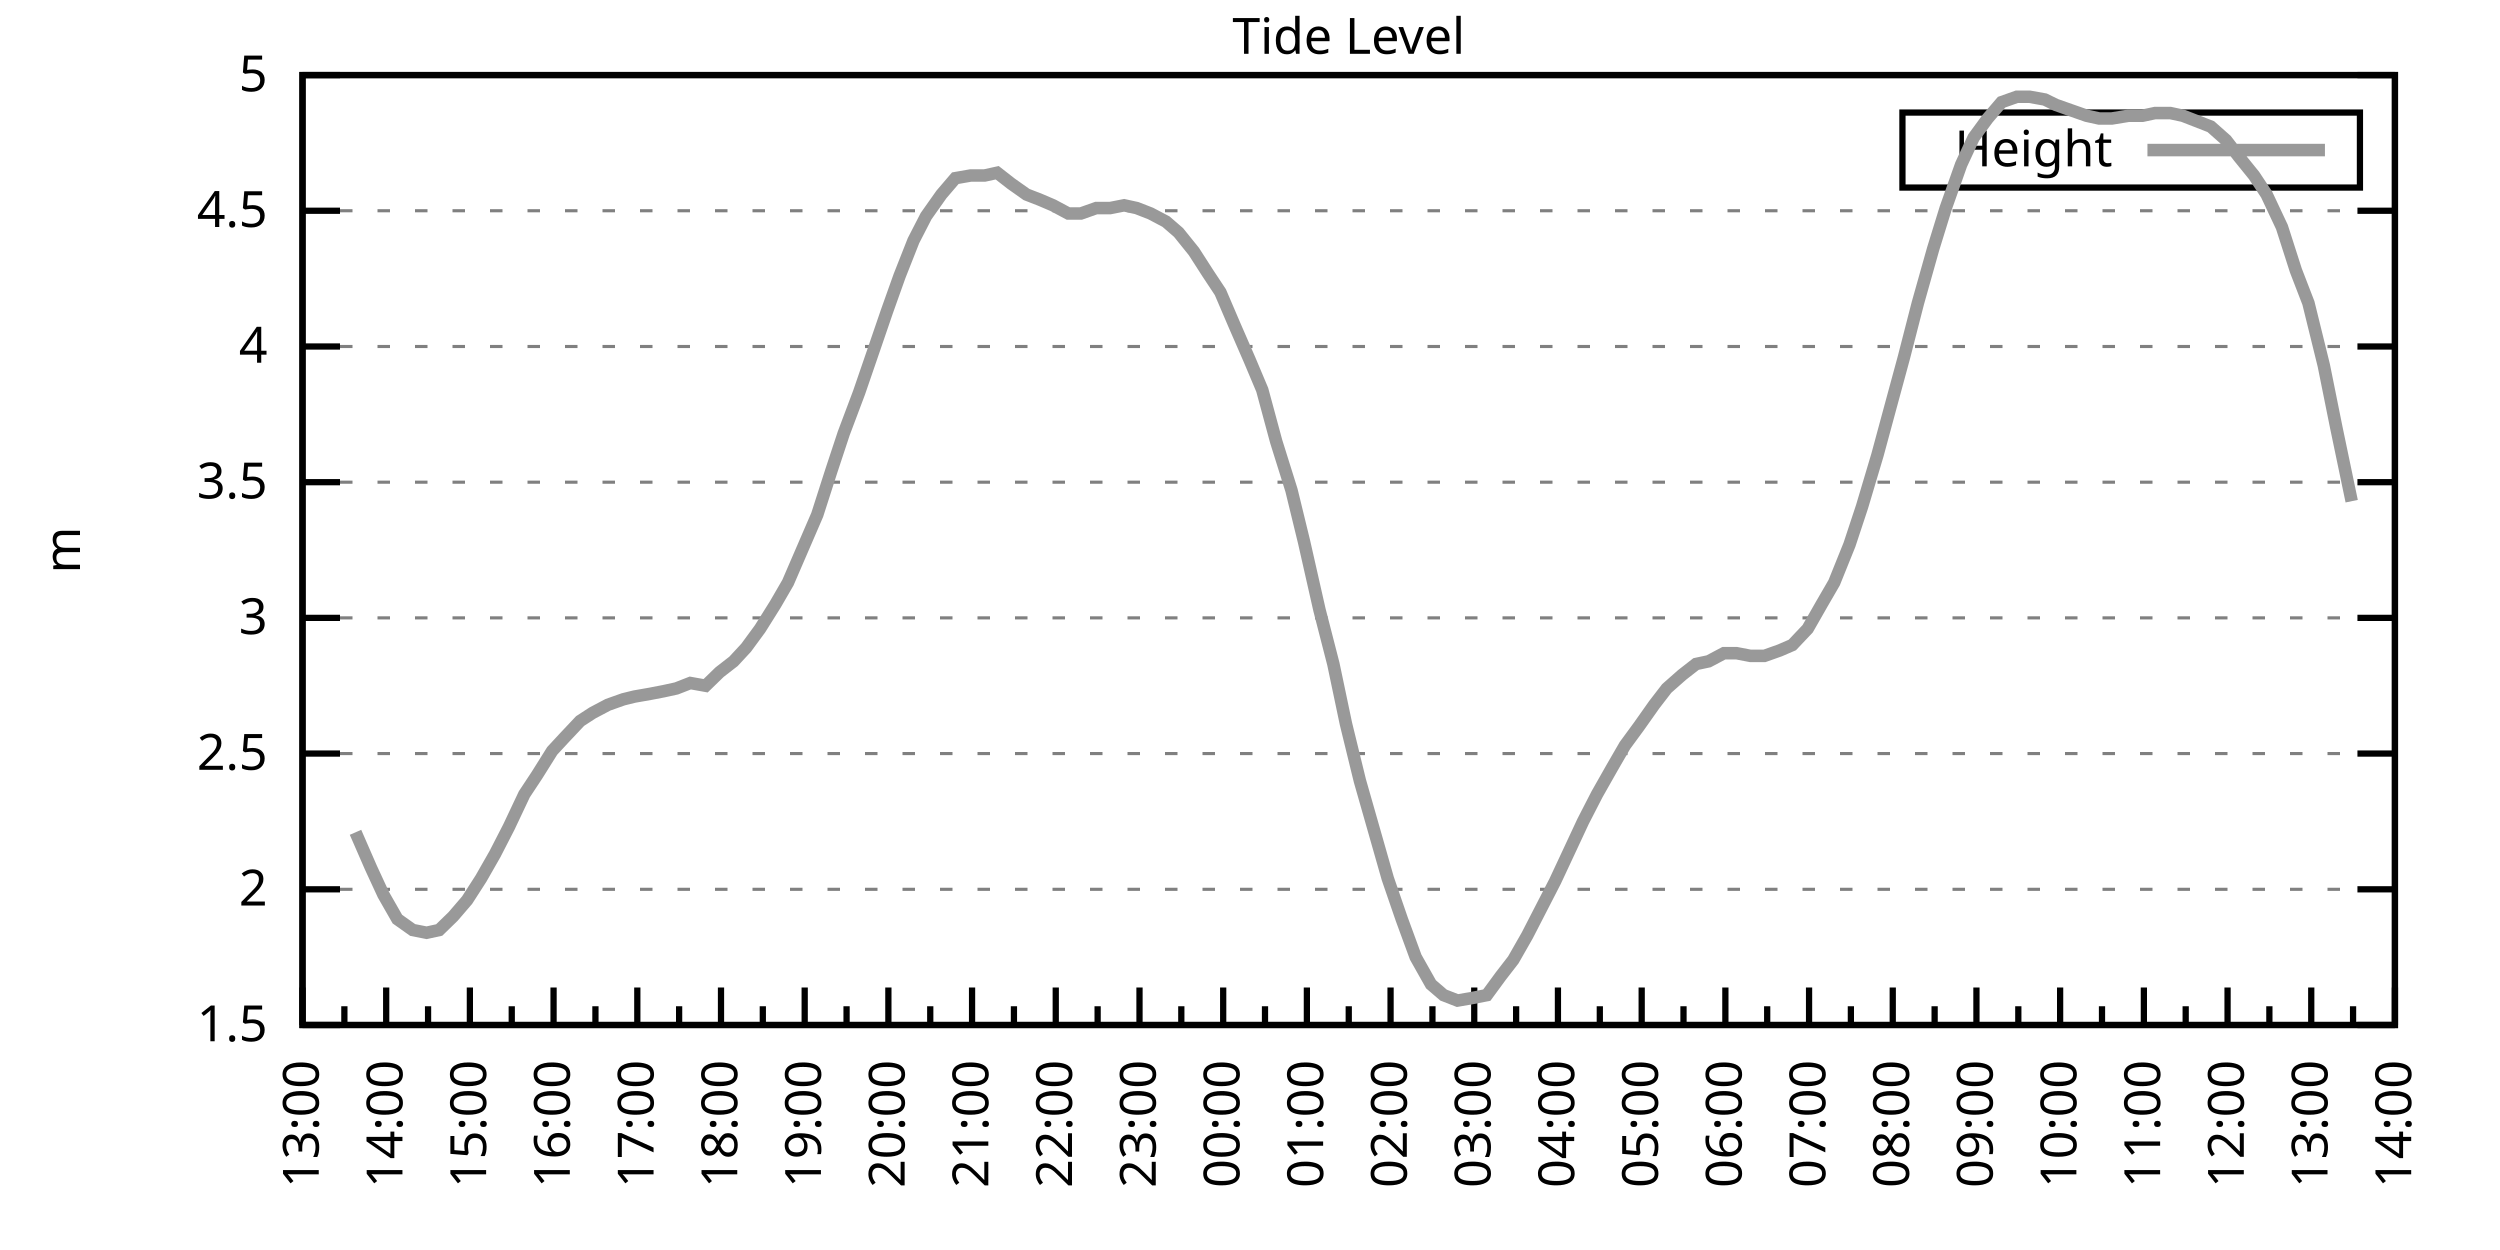
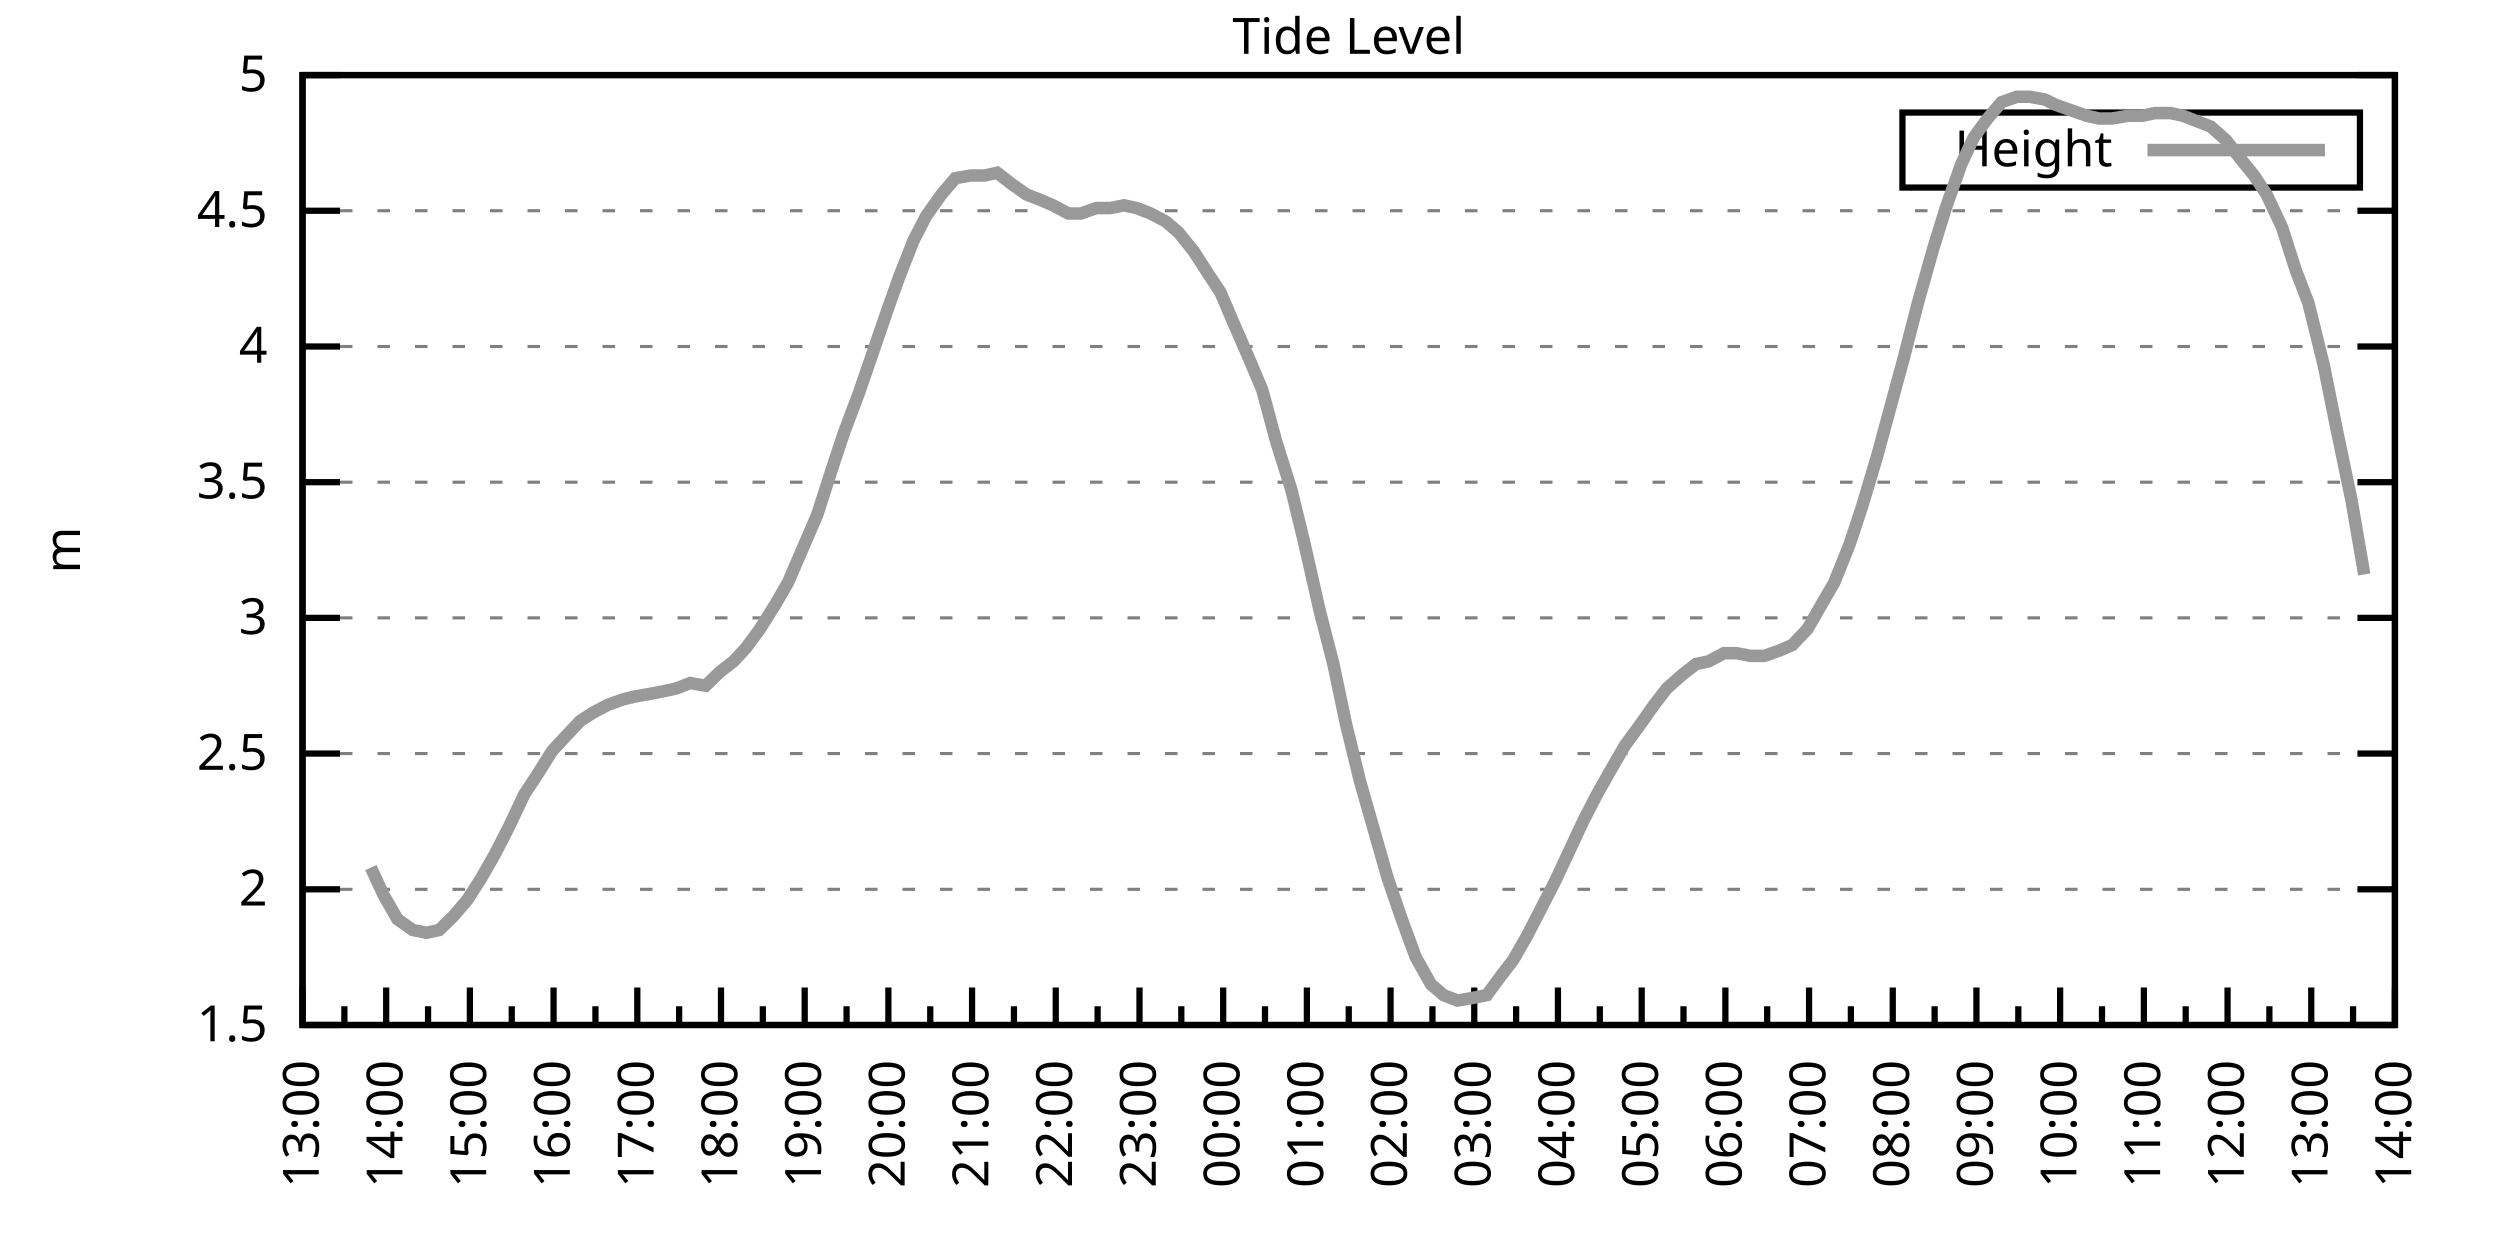
<svg xmlns="http://www.w3.org/2000/svg" xmlns:xlink="http://www.w3.org/1999/xlink" width="400" height="200" viewBox="0 0 400 200">
  <g id="gnuplot_canvas">
    <rect x="0" y="0" width="400" height="200" fill="none" />
    <defs>
      <circle id="gpDot" r="0.5" stroke-width="0.5" stroke="currentColor" />
      <path id="gpPt0" stroke-width="0.333" stroke="currentColor" d="M-1,0 h2 M0,-1 v2" />
      <path id="gpPt1" stroke-width="0.333" stroke="currentColor" d="M-1,-1 L1,1 M1,-1 L-1,1" />
      <path id="gpPt2" stroke-width="0.333" stroke="currentColor" d="M-1,0 L1,0 M0,-1 L0,1 M-1,-1 L1,1 M-1,1 L1,-1" />
      <rect id="gpPt3" stroke-width="0.333" stroke="currentColor" x="-1" y="-1" width="2" height="2" />
      <rect id="gpPt4" stroke-width="0.333" stroke="currentColor" fill="currentColor" x="-1" y="-1" width="2" height="2" />
      <circle id="gpPt5" stroke-width="0.333" stroke="currentColor" cx="0" cy="0" r="1" />
      <use xlink:href="#gpPt5" id="gpPt6" fill="currentColor" stroke="none" />
      <path id="gpPt7" stroke-width="0.333" stroke="currentColor" d="M0,-1.33 L-1.33,0.67 L1.33,0.67 z" />
      <use xlink:href="#gpPt7" id="gpPt8" fill="currentColor" stroke="none" />
      <use xlink:href="#gpPt7" id="gpPt9" stroke="currentColor" transform="rotate(180)" />
      <use xlink:href="#gpPt9" id="gpPt10" fill="currentColor" stroke="none" />
      <use xlink:href="#gpPt3" id="gpPt11" stroke="currentColor" transform="rotate(45)" />
      <use xlink:href="#gpPt11" id="gpPt12" fill="currentColor" stroke="none" />
      <path id="gpPt13" stroke-width="0.333" stroke="currentColor" d="M0,1.330 L1.265,0.411 L0.782,-1.067 L-0.782,-1.076 L-1.265,0.411 z" />
      <use xlink:href="#gpPt13" id="gpPt14" fill="currentColor" stroke="none" />
      <filter id="textbox" filterUnits="objectBoundingBox" x="0" y="0" height="1" width="1">
        <feFlood flood-color="white" flood-opacity="1" result="bgnd" />
        <feComposite in="SourceGraphic" in2="bgnd" operator="atop" />
      </filter>
      <filter id="greybox" filterUnits="objectBoundingBox" x="0" y="0" height="1" width="1">
        <feFlood flood-color="lightgrey" flood-opacity="1" result="grey" />
        <feComposite in="SourceGraphic" in2="grey" operator="atop" />
      </filter>
    </defs>
    <g fill="none" color="white" stroke="currentColor" stroke-width="1.00" stroke-linecap="butt" stroke-linejoin="miter">
</g>
    <g fill="none" color="black" stroke="currentColor" stroke-width="1.00" stroke-linecap="butt" stroke-linejoin="miter">
      <g stroke="none" shape-rendering="crispEdges">
        <polygon fill="rgb(255, 255, 255)" points="48.40,164.00 383.18,164.00 383.18,12.02 48.40,12.02 " />
      </g>
    </g>
    <g fill="none" color="black" stroke="currentColor" stroke-width="1.00" stroke-linecap="butt" stroke-linejoin="miter">
</g>
    <g fill="none" color="black" stroke="black" stroke-width="0.50" stroke-linecap="butt" stroke-linejoin="miter">
</g>
    <g fill="none" color="gray" stroke="currentColor" stroke-width="0.50" stroke-linecap="butt" stroke-linejoin="miter">
      <path stroke="gray" stroke-dasharray="2,4" class="gridline" d="M48.40,164.00 L383.19,164.00  " />
    </g>
    <g fill="none" color="gray" stroke="gray" stroke-width="1.00" stroke-linecap="butt" stroke-linejoin="miter">
</g>
    <g fill="none" color="black" stroke="currentColor" stroke-width="1.00" stroke-linecap="butt" stroke-linejoin="miter">
      <path stroke="black" d="M48.40,164.00 L54.40,164.00 M383.19,164.00 L377.19,164.00  " />
      <g transform="translate(42.80,166.60)" stroke="none" fill="black" font-family="Sans" font-size="8.00" text-anchor="end">
        <text>
          <tspan font-family="Sans"> 1.5</tspan>
        </text>
      </g>
    </g>
    <g fill="none" color="black" stroke="currentColor" stroke-width="1.00" stroke-linecap="butt" stroke-linejoin="miter">
</g>
    <g fill="none" color="black" stroke="black" stroke-width="0.50" stroke-linecap="butt" stroke-linejoin="miter">
</g>
    <g fill="none" color="gray" stroke="currentColor" stroke-width="0.50" stroke-linecap="butt" stroke-linejoin="miter">
      <path stroke="gray" stroke-dasharray="2,4" class="gridline" d="M48.40,142.29 L383.19,142.29  " />
    </g>
    <g fill="none" color="gray" stroke="gray" stroke-width="1.00" stroke-linecap="butt" stroke-linejoin="miter">
</g>
    <g fill="none" color="black" stroke="currentColor" stroke-width="1.00" stroke-linecap="butt" stroke-linejoin="miter">
      <path stroke="black" d="M48.40,142.29 L54.40,142.29 M383.19,142.29 L377.19,142.29  " />
      <g transform="translate(42.80,144.89)" stroke="none" fill="black" font-family="Sans" font-size="8.00" text-anchor="end">
        <text>
          <tspan font-family="Sans"> 2</tspan>
        </text>
      </g>
    </g>
    <g fill="none" color="black" stroke="currentColor" stroke-width="1.00" stroke-linecap="butt" stroke-linejoin="miter">
</g>
    <g fill="none" color="black" stroke="black" stroke-width="0.50" stroke-linecap="butt" stroke-linejoin="miter">
</g>
    <g fill="none" color="gray" stroke="currentColor" stroke-width="0.50" stroke-linecap="butt" stroke-linejoin="miter">
      <path stroke="gray" stroke-dasharray="2,4" class="gridline" d="M48.40,120.57 L383.19,120.57  " />
    </g>
    <g fill="none" color="gray" stroke="gray" stroke-width="1.00" stroke-linecap="butt" stroke-linejoin="miter">
</g>
    <g fill="none" color="black" stroke="currentColor" stroke-width="1.00" stroke-linecap="butt" stroke-linejoin="miter">
      <path stroke="black" d="M48.40,120.57 L54.40,120.57 M383.19,120.57 L377.19,120.57  " />
      <g transform="translate(42.80,123.17)" stroke="none" fill="black" font-family="Sans" font-size="8.00" text-anchor="end">
        <text>
          <tspan font-family="Sans"> 2.5</tspan>
        </text>
      </g>
    </g>
    <g fill="none" color="black" stroke="currentColor" stroke-width="1.00" stroke-linecap="butt" stroke-linejoin="miter">
</g>
    <g fill="none" color="black" stroke="black" stroke-width="0.50" stroke-linecap="butt" stroke-linejoin="miter">
</g>
    <g fill="none" color="gray" stroke="currentColor" stroke-width="0.50" stroke-linecap="butt" stroke-linejoin="miter">
      <path stroke="gray" stroke-dasharray="2,4" class="gridline" d="M48.40,98.86 L383.19,98.86  " />
    </g>
    <g fill="none" color="gray" stroke="gray" stroke-width="1.00" stroke-linecap="butt" stroke-linejoin="miter">
</g>
    <g fill="none" color="black" stroke="currentColor" stroke-width="1.00" stroke-linecap="butt" stroke-linejoin="miter">
      <path stroke="black" d="M48.40,98.86 L54.40,98.86 M383.19,98.86 L377.19,98.86  " />
      <g transform="translate(42.80,101.46)" stroke="none" fill="black" font-family="Sans" font-size="8.00" text-anchor="end">
        <text>
          <tspan font-family="Sans"> 3</tspan>
        </text>
      </g>
    </g>
    <g fill="none" color="black" stroke="currentColor" stroke-width="1.00" stroke-linecap="butt" stroke-linejoin="miter">
</g>
    <g fill="none" color="black" stroke="black" stroke-width="0.50" stroke-linecap="butt" stroke-linejoin="miter">
</g>
    <g fill="none" color="gray" stroke="currentColor" stroke-width="0.50" stroke-linecap="butt" stroke-linejoin="miter">
      <path stroke="gray" stroke-dasharray="2,4" class="gridline" d="M48.40,77.15 L383.19,77.15  " />
    </g>
    <g fill="none" color="gray" stroke="gray" stroke-width="1.00" stroke-linecap="butt" stroke-linejoin="miter">
</g>
    <g fill="none" color="black" stroke="currentColor" stroke-width="1.00" stroke-linecap="butt" stroke-linejoin="miter">
      <path stroke="black" d="M48.40,77.15 L54.40,77.15 M383.19,77.15 L377.19,77.15  " />
      <g transform="translate(42.80,79.75)" stroke="none" fill="black" font-family="Sans" font-size="8.00" text-anchor="end">
        <text>
          <tspan font-family="Sans"> 3.5</tspan>
        </text>
      </g>
    </g>
    <g fill="none" color="black" stroke="currentColor" stroke-width="1.00" stroke-linecap="butt" stroke-linejoin="miter">
</g>
    <g fill="none" color="black" stroke="black" stroke-width="0.50" stroke-linecap="butt" stroke-linejoin="miter">
</g>
    <g fill="none" color="gray" stroke="currentColor" stroke-width="0.50" stroke-linecap="butt" stroke-linejoin="miter">
      <path stroke="gray" stroke-dasharray="2,4" class="gridline" d="M48.40,55.44 L383.19,55.44  " />
    </g>
    <g fill="none" color="gray" stroke="gray" stroke-width="1.00" stroke-linecap="butt" stroke-linejoin="miter">
</g>
    <g fill="none" color="black" stroke="currentColor" stroke-width="1.00" stroke-linecap="butt" stroke-linejoin="miter">
      <path stroke="black" d="M48.40,55.44 L54.40,55.44 M383.19,55.44 L377.19,55.44  " />
      <g transform="translate(42.80,58.04)" stroke="none" fill="black" font-family="Sans" font-size="8.00" text-anchor="end">
        <text>
          <tspan font-family="Sans"> 4</tspan>
        </text>
      </g>
    </g>
    <g fill="none" color="black" stroke="currentColor" stroke-width="1.00" stroke-linecap="butt" stroke-linejoin="miter">
</g>
    <g fill="none" color="black" stroke="black" stroke-width="0.50" stroke-linecap="butt" stroke-linejoin="miter">
</g>
    <g fill="none" color="gray" stroke="currentColor" stroke-width="0.50" stroke-linecap="butt" stroke-linejoin="miter">
      <path stroke="gray" stroke-dasharray="2,4" class="gridline" d="M48.40,33.72 L383.19,33.72  " />
    </g>
    <g fill="none" color="gray" stroke="gray" stroke-width="1.00" stroke-linecap="butt" stroke-linejoin="miter">
</g>
    <g fill="none" color="black" stroke="currentColor" stroke-width="1.00" stroke-linecap="butt" stroke-linejoin="miter">
      <path stroke="black" d="M48.40,33.72 L54.40,33.72 M383.19,33.72 L377.19,33.72  " />
      <g transform="translate(42.80,36.32)" stroke="none" fill="black" font-family="Sans" font-size="8.00" text-anchor="end">
        <text>
          <tspan font-family="Sans"> 4.5</tspan>
        </text>
      </g>
    </g>
    <g fill="none" color="black" stroke="currentColor" stroke-width="1.00" stroke-linecap="butt" stroke-linejoin="miter">
</g>
    <g fill="none" color="black" stroke="black" stroke-width="0.50" stroke-linecap="butt" stroke-linejoin="miter">
</g>
    <g fill="none" color="gray" stroke="currentColor" stroke-width="0.50" stroke-linecap="butt" stroke-linejoin="miter">
      <path stroke="gray" stroke-dasharray="2,4" class="gridline" d="M48.40,12.01 L383.19,12.01  " />
    </g>
    <g fill="none" color="gray" stroke="gray" stroke-width="1.00" stroke-linecap="butt" stroke-linejoin="miter">
</g>
    <g fill="none" color="black" stroke="currentColor" stroke-width="1.00" stroke-linecap="butt" stroke-linejoin="miter">
      <path stroke="black" d="M48.40,12.01 L54.40,12.01 M383.19,12.01 L377.19,12.01  " />
      <g transform="translate(42.80,14.61)" stroke="none" fill="black" font-family="Sans" font-size="8.00" text-anchor="end">
        <text>
          <tspan font-family="Sans"> 5</tspan>
        </text>
      </g>
    </g>
    <g fill="none" color="black" stroke="currentColor" stroke-width="1.00" stroke-linecap="butt" stroke-linejoin="miter">
      <path stroke="black" d="M48.40,164.00 L48.40,158.00  " />
      <g transform="translate(51.00,169.60) rotate(270)" stroke="none" fill="black" font-family="Sans" font-size="8.00" text-anchor="end">
        <text>
          <tspan font-family="Sans">13:00</tspan>
        </text>
      </g>
    </g>
    <g fill="none" color="black" stroke="currentColor" stroke-width="1.00" stroke-linecap="butt" stroke-linejoin="miter">
      <path stroke="black" d="M55.10,164.00 L55.10,161.00 M61.79,164.00 L61.79,158.00  " />
      <g transform="translate(64.39,169.60) rotate(270)" stroke="none" fill="black" font-family="Sans" font-size="8.00" text-anchor="end">
        <text>
          <tspan font-family="Sans">14:00</tspan>
        </text>
      </g>
    </g>
    <g fill="none" color="black" stroke="currentColor" stroke-width="1.00" stroke-linecap="butt" stroke-linejoin="miter">
      <path stroke="black" d="M68.49,164.00 L68.49,161.00 M75.18,164.00 L75.18,158.00  " />
      <g transform="translate(77.78,169.60) rotate(270)" stroke="none" fill="black" font-family="Sans" font-size="8.00" text-anchor="end">
        <text>
          <tspan font-family="Sans">15:00</tspan>
        </text>
      </g>
    </g>
    <g fill="none" color="black" stroke="currentColor" stroke-width="1.00" stroke-linecap="butt" stroke-linejoin="miter">
      <path stroke="black" d="M81.88,164.00 L81.88,161.00 M88.57,164.00 L88.57,158.00  " />
      <g transform="translate(91.17,169.60) rotate(270)" stroke="none" fill="black" font-family="Sans" font-size="8.00" text-anchor="end">
        <text>
          <tspan font-family="Sans">16:00</tspan>
        </text>
      </g>
    </g>
    <g fill="none" color="black" stroke="currentColor" stroke-width="1.00" stroke-linecap="butt" stroke-linejoin="miter">
      <path stroke="black" d="M95.27,164.00 L95.27,161.00 M101.97,164.00 L101.97,158.00  " />
      <g transform="translate(104.57,169.60) rotate(270)" stroke="none" fill="black" font-family="Sans" font-size="8.00" text-anchor="end">
        <text>
          <tspan font-family="Sans">17:00</tspan>
        </text>
      </g>
    </g>
    <g fill="none" color="black" stroke="currentColor" stroke-width="1.00" stroke-linecap="butt" stroke-linejoin="miter">
      <path stroke="black" d="M108.66,164.00 L108.66,161.00 M115.36,164.00 L115.36,158.00  " />
      <g transform="translate(117.96,169.60) rotate(270)" stroke="none" fill="black" font-family="Sans" font-size="8.00" text-anchor="end">
        <text>
          <tspan font-family="Sans">18:00</tspan>
        </text>
      </g>
    </g>
    <g fill="none" color="black" stroke="currentColor" stroke-width="1.00" stroke-linecap="butt" stroke-linejoin="miter">
      <path stroke="black" d="M122.05,164.00 L122.05,161.00 M128.75,164.00 L128.75,158.00  " />
      <g transform="translate(131.35,169.60) rotate(270)" stroke="none" fill="black" font-family="Sans" font-size="8.00" text-anchor="end">
        <text>
          <tspan font-family="Sans">19:00</tspan>
        </text>
      </g>
    </g>
    <g fill="none" color="black" stroke="currentColor" stroke-width="1.00" stroke-linecap="butt" stroke-linejoin="miter">
      <path stroke="black" d="M135.45,164.00 L135.45,161.00 M142.14,164.00 L142.14,158.00  " />
      <g transform="translate(144.74,169.60) rotate(270)" stroke="none" fill="black" font-family="Sans" font-size="8.00" text-anchor="end">
        <text>
          <tspan font-family="Sans">20:00</tspan>
        </text>
      </g>
    </g>
    <g fill="none" color="black" stroke="currentColor" stroke-width="1.00" stroke-linecap="butt" stroke-linejoin="miter">
      <path stroke="black" d="M148.84,164.00 L148.84,161.00 M155.53,164.00 L155.53,158.00  " />
      <g transform="translate(158.13,169.60) rotate(270)" stroke="none" fill="black" font-family="Sans" font-size="8.00" text-anchor="end">
        <text>
          <tspan font-family="Sans">21:00</tspan>
        </text>
      </g>
    </g>
    <g fill="none" color="black" stroke="currentColor" stroke-width="1.00" stroke-linecap="butt" stroke-linejoin="miter">
      <path stroke="black" d="M162.23,164.00 L162.23,161.00 M168.92,164.00 L168.92,158.00  " />
      <g transform="translate(171.52,169.60) rotate(270)" stroke="none" fill="black" font-family="Sans" font-size="8.00" text-anchor="end">
        <text>
          <tspan font-family="Sans">22:00</tspan>
        </text>
      </g>
    </g>
    <g fill="none" color="black" stroke="currentColor" stroke-width="1.00" stroke-linecap="butt" stroke-linejoin="miter">
      <path stroke="black" d="M175.62,164.00 L175.62,161.00 M182.32,164.00 L182.32,158.00  " />
      <g transform="translate(184.92,169.60) rotate(270)" stroke="none" fill="black" font-family="Sans" font-size="8.00" text-anchor="end">
        <text>
          <tspan font-family="Sans">23:00</tspan>
        </text>
      </g>
    </g>
    <g fill="none" color="black" stroke="currentColor" stroke-width="1.00" stroke-linecap="butt" stroke-linejoin="miter">
      <path stroke="black" d="M189.01,164.00 L189.01,161.00 M195.71,164.00 L195.71,158.00  " />
      <g transform="translate(198.31,169.60) rotate(270)" stroke="none" fill="black" font-family="Sans" font-size="8.00" text-anchor="end">
        <text>
          <tspan font-family="Sans">00:00</tspan>
        </text>
      </g>
    </g>
    <g fill="none" color="black" stroke="currentColor" stroke-width="1.00" stroke-linecap="butt" stroke-linejoin="miter">
      <path stroke="black" d="M202.40,164.00 L202.40,161.00 M209.10,164.00 L209.10,158.00  " />
      <g transform="translate(211.70,169.60) rotate(270)" stroke="none" fill="black" font-family="Sans" font-size="8.00" text-anchor="end">
        <text>
          <tspan font-family="Sans">01:00</tspan>
        </text>
      </g>
    </g>
    <g fill="none" color="black" stroke="currentColor" stroke-width="1.00" stroke-linecap="butt" stroke-linejoin="miter">
      <path stroke="black" d="M215.80,164.00 L215.80,161.00 M222.49,164.00 L222.49,158.00  " />
      <g transform="translate(225.09,169.60) rotate(270)" stroke="none" fill="black" font-family="Sans" font-size="8.00" text-anchor="end">
        <text>
          <tspan font-family="Sans">02:00</tspan>
        </text>
      </g>
    </g>
    <g fill="none" color="black" stroke="currentColor" stroke-width="1.00" stroke-linecap="butt" stroke-linejoin="miter">
      <path stroke="black" d="M229.19,164.00 L229.19,161.00 M235.88,164.00 L235.88,158.00  " />
      <g transform="translate(238.48,169.60) rotate(270)" stroke="none" fill="black" font-family="Sans" font-size="8.00" text-anchor="end">
        <text>
          <tspan font-family="Sans">03:00</tspan>
        </text>
      </g>
    </g>
    <g fill="none" color="black" stroke="currentColor" stroke-width="1.00" stroke-linecap="butt" stroke-linejoin="miter">
      <path stroke="black" d="M242.58,164.00 L242.58,161.00 M249.27,164.00 L249.27,158.00  " />
      <g transform="translate(251.87,169.60) rotate(270)" stroke="none" fill="black" font-family="Sans" font-size="8.00" text-anchor="end">
        <text>
          <tspan font-family="Sans">04:00</tspan>
        </text>
      </g>
    </g>
    <g fill="none" color="black" stroke="currentColor" stroke-width="1.00" stroke-linecap="butt" stroke-linejoin="miter">
      <path stroke="black" d="M255.97,164.00 L255.97,161.00 M262.67,164.00 L262.67,158.00  " />
      <g transform="translate(265.27,169.60) rotate(270)" stroke="none" fill="black" font-family="Sans" font-size="8.00" text-anchor="end">
        <text>
          <tspan font-family="Sans">05:00</tspan>
        </text>
      </g>
    </g>
    <g fill="none" color="black" stroke="currentColor" stroke-width="1.00" stroke-linecap="butt" stroke-linejoin="miter">
      <path stroke="black" d="M269.36,164.00 L269.36,161.00 M276.06,164.00 L276.06,158.00  " />
      <g transform="translate(278.66,169.60) rotate(270)" stroke="none" fill="black" font-family="Sans" font-size="8.00" text-anchor="end">
        <text>
          <tspan font-family="Sans">06:00</tspan>
        </text>
      </g>
    </g>
    <g fill="none" color="black" stroke="currentColor" stroke-width="1.00" stroke-linecap="butt" stroke-linejoin="miter">
      <path stroke="black" d="M282.75,164.00 L282.75,161.00 M289.45,164.00 L289.45,158.00  " />
      <g transform="translate(292.05,169.60) rotate(270)" stroke="none" fill="black" font-family="Sans" font-size="8.00" text-anchor="end">
        <text>
          <tspan font-family="Sans">07:00</tspan>
        </text>
      </g>
    </g>
    <g fill="none" color="black" stroke="currentColor" stroke-width="1.00" stroke-linecap="butt" stroke-linejoin="miter">
      <path stroke="black" d="M296.14,164.00 L296.14,161.00 M302.84,164.00 L302.84,158.00  " />
      <g transform="translate(305.44,169.60) rotate(270)" stroke="none" fill="black" font-family="Sans" font-size="8.00" text-anchor="end">
        <text>
          <tspan font-family="Sans">08:00</tspan>
        </text>
      </g>
    </g>
    <g fill="none" color="black" stroke="currentColor" stroke-width="1.00" stroke-linecap="butt" stroke-linejoin="miter">
      <path stroke="black" d="M309.54,164.00 L309.54,161.00 M316.23,164.00 L316.23,158.00  " />
      <g transform="translate(318.83,169.60) rotate(270)" stroke="none" fill="black" font-family="Sans" font-size="8.00" text-anchor="end">
        <text>
          <tspan font-family="Sans">09:00</tspan>
        </text>
      </g>
    </g>
    <g fill="none" color="black" stroke="currentColor" stroke-width="1.00" stroke-linecap="butt" stroke-linejoin="miter">
      <path stroke="black" d="M322.93,164.00 L322.93,161.00 M329.62,164.00 L329.62,158.00  " />
      <g transform="translate(332.22,169.60) rotate(270)" stroke="none" fill="black" font-family="Sans" font-size="8.00" text-anchor="end">
        <text>
          <tspan font-family="Sans">10:00</tspan>
        </text>
      </g>
    </g>
    <g fill="none" color="black" stroke="currentColor" stroke-width="1.00" stroke-linecap="butt" stroke-linejoin="miter">
      <path stroke="black" d="M336.32,164.00 L336.32,161.00 M343.02,164.00 L343.02,158.00  " />
      <g transform="translate(345.62,169.60) rotate(270)" stroke="none" fill="black" font-family="Sans" font-size="8.00" text-anchor="end">
        <text>
          <tspan font-family="Sans">11:00</tspan>
        </text>
      </g>
    </g>
    <g fill="none" color="black" stroke="currentColor" stroke-width="1.00" stroke-linecap="butt" stroke-linejoin="miter">
      <path stroke="black" d="M349.71,164.00 L349.71,161.00 M356.41,164.00 L356.41,158.00  " />
      <g transform="translate(359.01,169.60) rotate(270)" stroke="none" fill="black" font-family="Sans" font-size="8.00" text-anchor="end">
        <text>
          <tspan font-family="Sans">12:00</tspan>
        </text>
      </g>
    </g>
    <g fill="none" color="black" stroke="currentColor" stroke-width="1.00" stroke-linecap="butt" stroke-linejoin="miter">
      <path stroke="black" d="M363.10,164.00 L363.10,161.00 M369.80,164.00 L369.80,158.00  " />
      <g transform="translate(372.40,169.60) rotate(270)" stroke="none" fill="black" font-family="Sans" font-size="8.00" text-anchor="end">
        <text>
          <tspan font-family="Sans">13:00</tspan>
        </text>
      </g>
    </g>
    <g fill="none" color="black" stroke="currentColor" stroke-width="1.00" stroke-linecap="butt" stroke-linejoin="miter">
      <path stroke="black" d="M376.49,164.00 L376.49,161.00 M383.19,164.00 L383.19,158.00  " />
      <g transform="translate(385.79,169.60) rotate(270)" stroke="none" fill="black" font-family="Sans" font-size="8.00" text-anchor="end">
        <text>
          <tspan font-family="Sans">14:00</tspan>
        </text>
      </g>
    </g>
    <g fill="none" color="black" stroke="currentColor" stroke-width="1.00" stroke-linecap="butt" stroke-linejoin="miter">
</g>
    <g fill="none" color="black" stroke="currentColor" stroke-width="1.00" stroke-linecap="butt" stroke-linejoin="miter">
      <path stroke="black" d="M48.40,12.01 L48.40,164.00 L383.19,164.00 L383.19,12.01 L48.40,12.01 Z  " />
    </g>
    <g fill="none" color="black" stroke="currentColor" stroke-width="1.00" stroke-linecap="butt" stroke-linejoin="miter">
      <g transform="translate(12.80,88.01) rotate(270)" stroke="none" fill="black" font-family="Sans" font-size="8.00" text-anchor="middle">
        <text>
          <tspan font-family="Sans">m</tspan>
        </text>
      </g>
    </g>
    <g fill="none" color="black" stroke="currentColor" stroke-width="1.00" stroke-linecap="butt" stroke-linejoin="miter">
</g>
    <g fill="none" color="black" stroke="currentColor" stroke-width="1.00" stroke-linecap="butt" stroke-linejoin="miter">
      <path stroke="black" d="M304.39,30.01 L304.39,18.01 L377.59,18.01 L377.59,30.01 L304.39,30.01 Z  " />
    </g>
    <g id="Tide_level_plot_1">
      <g fill="none" color="white" stroke="black" stroke-width="2.00" stroke-linecap="butt" stroke-linejoin="miter">
</g>
      <g fill="none" color="black" stroke="currentColor" stroke-width="2.00" stroke-linecap="butt" stroke-linejoin="miter">
        <g transform="translate(337.99,26.61)" stroke="none" fill="black" font-family="Sans" font-size="8.00" text-anchor="end">
          <text>
            <tspan font-family="Sans">Height</tspan>
          </text>
        </g>
      </g>
      <g fill="none" color="black" stroke="currentColor" stroke-width="2.00" stroke-linecap="butt" stroke-linejoin="miter">
-         <path stroke="rgb(153, 153, 153)" d="M343.59,24.01 L371.99,24.01 M56.88,133.17 L59.34,138.81 L61.35,143.16 L63.58,147.06 L66.03,148.80 L68.26,149.24   L70.27,148.80 L72.50,146.63 L74.74,144.02 L76.97,140.55 L79.20,136.64 L81.43,132.30 L83.89,127.09 L85.90,124.05   L88.35,120.14 L90.36,117.97 L92.82,115.36 L94.82,114.06 L97.28,112.76 L99.73,111.89 L101.52,111.45 L103.98,111.02   L106.21,110.59 L108.22,110.15 L110.45,109.28 L112.90,109.72 L115.13,107.55 L117.37,105.81 L119.38,103.64 L121.61,100.60   L124.06,96.69 L126.07,93.22 L130.76,82.36 L132.99,75.41 L135.00,69.33 L137.45,62.82 L139.69,56.30 L141.92,49.79   L143.93,44.15 L146.16,38.50 L148.17,34.59 L150.62,31.12 L152.85,28.51 L155.31,28.08 L157.54,28.08 L159.55,27.64   L161.78,29.38 L164.24,31.12 L166.47,31.99 L168.48,32.85 L170.93,34.16 L172.94,34.16 L175.40,33.29 L177.63,33.29   L179.86,32.85 L181.87,33.29 L184.10,34.16 L186.56,35.46 L188.57,37.20 L191.02,40.24 L193.25,43.71 L195.26,46.75   L197.49,51.96 L199.95,57.61 L201.96,62.38 L204.19,70.63 L206.64,78.45 L208.65,86.70 L211.11,97.56 L213.34,106.24   L215.35,115.80 L217.58,124.92 L219.81,132.73 L222.04,140.55 L224.28,147.06 L226.51,153.14 L228.96,157.49 L230.97,159.22   L233.20,160.09 L235.66,159.66 L237.89,159.22 L240.12,156.18 L242.13,153.58 L244.36,149.67 L246.82,144.89 L248.83,140.98   L251.06,136.21 L253.29,131.43 L255.52,127.09 L257.98,122.75 L259.99,119.27 L262.22,116.23 L264.67,112.76 L266.68,110.15   L269.14,107.98 L271.37,106.24 L273.38,105.81 L275.83,104.51 L277.84,104.51 L280.07,104.94 L282.31,104.94 L284.76,104.07   L286.77,103.20 L289.23,100.60 L291.46,96.69 L293.47,93.22 L295.92,87.14 L297.93,81.06 L300.39,72.81 L302.39,65.42   L304.63,57.17 L306.86,48.49 L309.31,39.80 L311.32,33.29 L313.78,26.34 L315.79,22.00 L318.02,18.96 L320.25,16.35   L322.70,15.48 L324.71,15.48 L327.17,15.92 L328.95,16.79 L331.41,17.66 L333.86,18.52 L335.87,18.96 L337.88,18.96   L340.56,18.52 L342.79,18.52 L344.80,18.09 L347.26,18.09 L349.26,18.52 L351.50,19.39 L353.73,20.26 L356.18,22.43   L358.19,25.04 L360.65,28.08 L362.66,31.12 L365.11,36.33 L367.34,43.28 L369.35,48.49 L371.81,58.48 L373.82,68.46   L376.27,80.19  " />
+         <path stroke="rgb(153, 153, 153)" d="M343.59,24.01 L371.99,24.01 M59.34,138.81 L61.35,143.16 L63.58,147.06 L66.03,148.80 L68.26,149.24 L70.27,148.80   L72.50,146.63 L74.74,144.02 L76.97,140.55 L79.20,136.64 L81.43,132.30 L83.89,127.09 L85.90,124.05 L88.35,120.14   L90.36,117.97 L92.82,115.36 L94.82,114.06 L97.28,112.76 L99.73,111.89 L101.52,111.45 L103.98,111.02 L106.21,110.59   L108.22,110.15 L110.45,109.28 L112.90,109.72 L115.13,107.55 L117.37,105.81 L119.38,103.64 L121.61,100.60 L124.06,96.69   L126.07,93.22 L130.76,82.36 L132.99,75.41 L135.00,69.33 L137.45,62.82 L139.69,56.30 L141.92,49.79 L143.93,44.15   L146.16,38.50 L148.17,34.59 L150.62,31.12 L152.85,28.51 L155.31,28.08 L157.54,28.08 L159.55,27.64 L161.78,29.38   L164.24,31.12 L166.47,31.99 L168.48,32.85 L170.93,34.16 L172.94,34.16 L175.40,33.29 L177.63,33.29 L179.86,32.85   L181.87,33.29 L184.10,34.16 L186.56,35.46 L188.57,37.20 L191.02,40.24 L193.25,43.71 L195.26,46.75 L197.49,51.96   L199.95,57.61 L201.96,62.38 L204.19,70.63 L206.64,78.45 L208.65,86.70 L211.11,97.56 L213.34,106.24 L215.35,115.80   L217.58,124.92 L219.81,132.73 L222.04,140.55 L224.28,147.06 L226.51,153.14 L228.96,157.49 L230.97,159.22 L233.20,160.09   L235.66,159.66 L237.89,159.22 L240.12,156.18 L242.13,153.58 L244.36,149.67 L246.82,144.89 L248.83,140.98 L251.06,136.21   L253.29,131.43 L255.52,127.09 L257.98,122.75 L259.99,119.27 L262.22,116.23 L264.67,112.76 L266.68,110.15 L269.14,107.98   L271.37,106.24 L273.38,105.81 L275.83,104.51 L277.84,104.51 L280.07,104.94 L282.31,104.94 L284.76,104.07 L286.77,103.20   L289.23,100.60 L291.46,96.69 L293.47,93.22 L295.92,87.14 L297.93,81.06 L300.39,72.81 L302.39,65.42 L304.63,57.17   L306.86,48.49 L309.31,39.80 L311.32,33.29 L313.78,26.34 L315.79,22.00 L318.02,18.96 L320.25,16.35 L322.70,15.48   L324.71,15.48 L327.17,15.92 L328.95,16.79 L331.41,17.66 L333.86,18.52 L335.87,18.96 L337.88,18.96 L340.56,18.52   L342.79,18.52 L344.80,18.09 L347.26,18.09 L349.26,18.52 L351.50,19.39 L353.73,20.26 L356.18,22.43 L358.19,25.04   L360.65,28.08 L362.66,31.12 L365.11,36.33 L367.34,43.28 L369.35,48.49 L371.81,58.48 L373.82,68.46 L376.27,80.19   L378.28,91.91  " />
      </g>
    </g>
    <g fill="none" color="black" stroke="currentColor" stroke-width="2.00" stroke-linecap="butt" stroke-linejoin="miter">
</g>
    <g fill="none" color="black" stroke="black" stroke-width="1.00" stroke-linecap="butt" stroke-linejoin="miter">
</g>
    <g fill="none" color="black" stroke="currentColor" stroke-width="1.00" stroke-linecap="butt" stroke-linejoin="miter">
      <path stroke="black" d="M48.40,12.01 L48.40,164.00 L383.19,164.00 L383.19,12.01 L48.40,12.01 Z  " />
    </g>
    <g fill="none" color="black" stroke="currentColor" stroke-width="1.00" stroke-linecap="butt" stroke-linejoin="miter">
      <g transform="translate(215.79,8.61)" stroke="none" fill="black" font-family="Sans" font-size="8.00" text-anchor="middle">
        <text>
          <tspan font-family="Sans">Tide Level</tspan>
        </text>
      </g>
    </g>
    <g fill="none" color="black" stroke="currentColor" stroke-width="1.00" stroke-linecap="butt" stroke-linejoin="miter">
</g>
  </g>
</svg>
